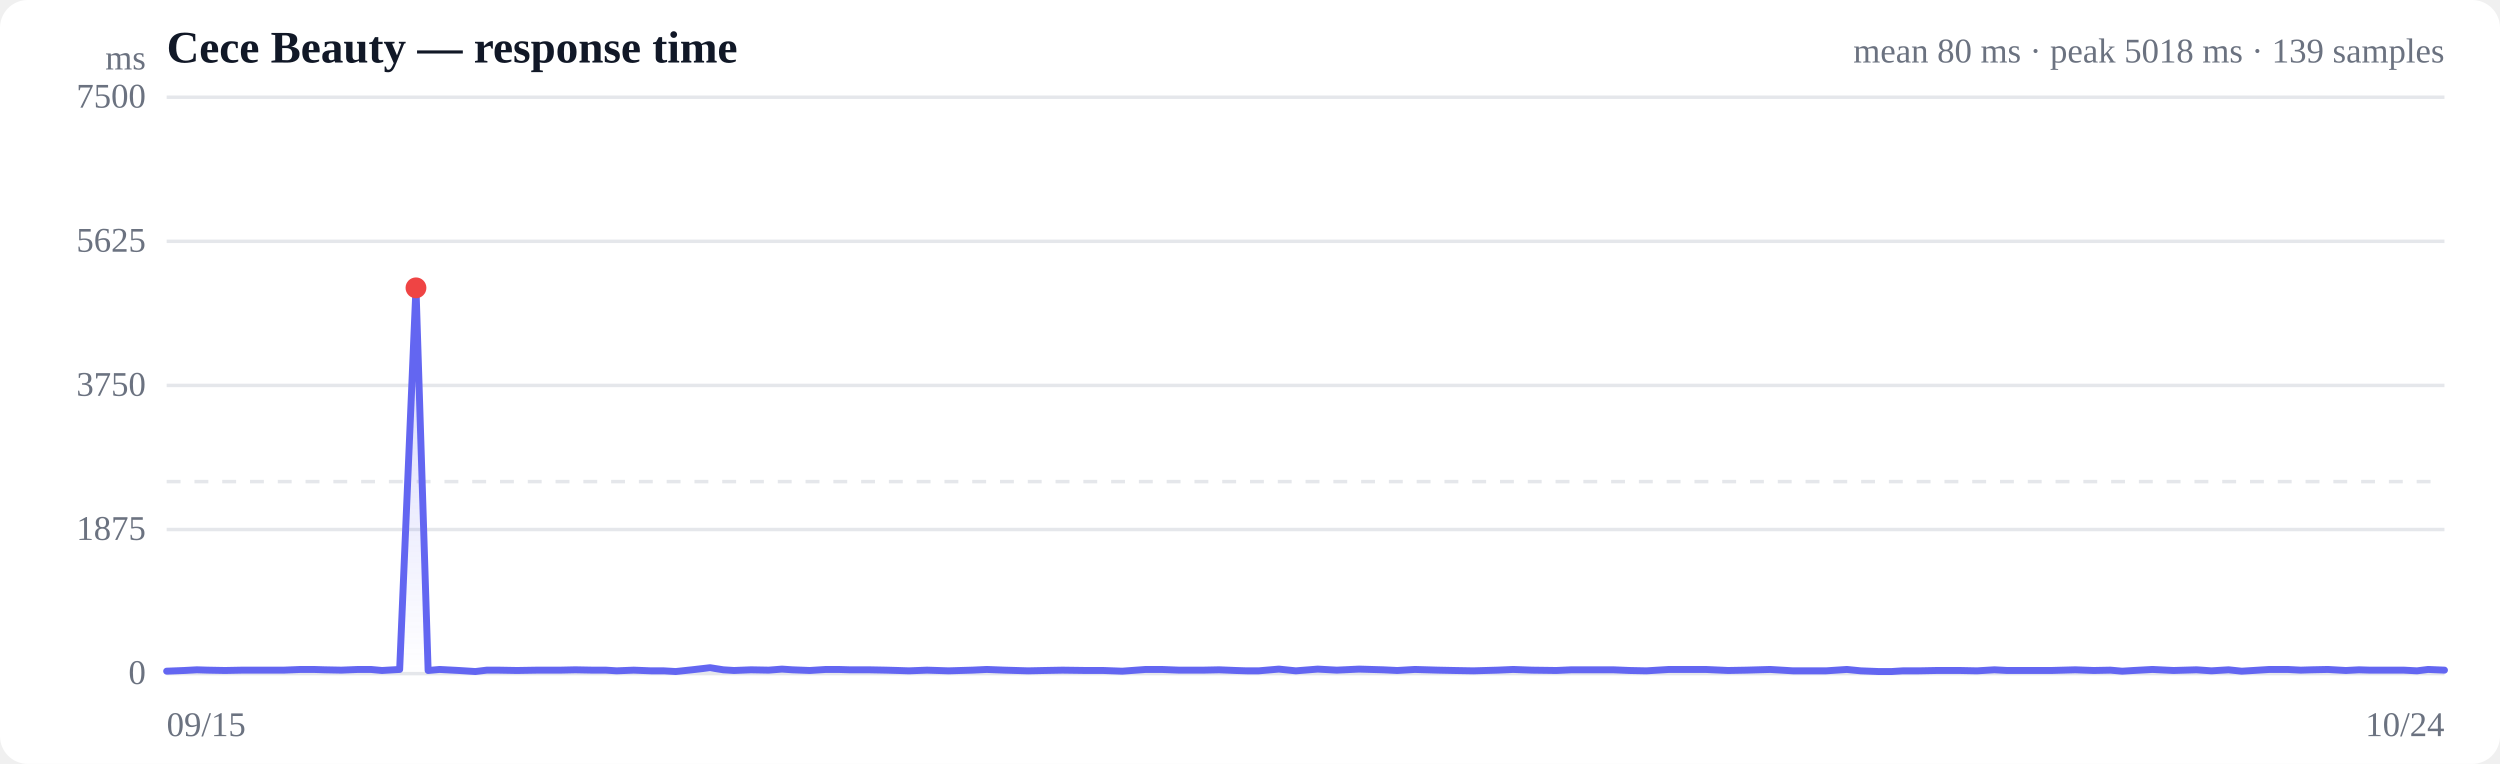
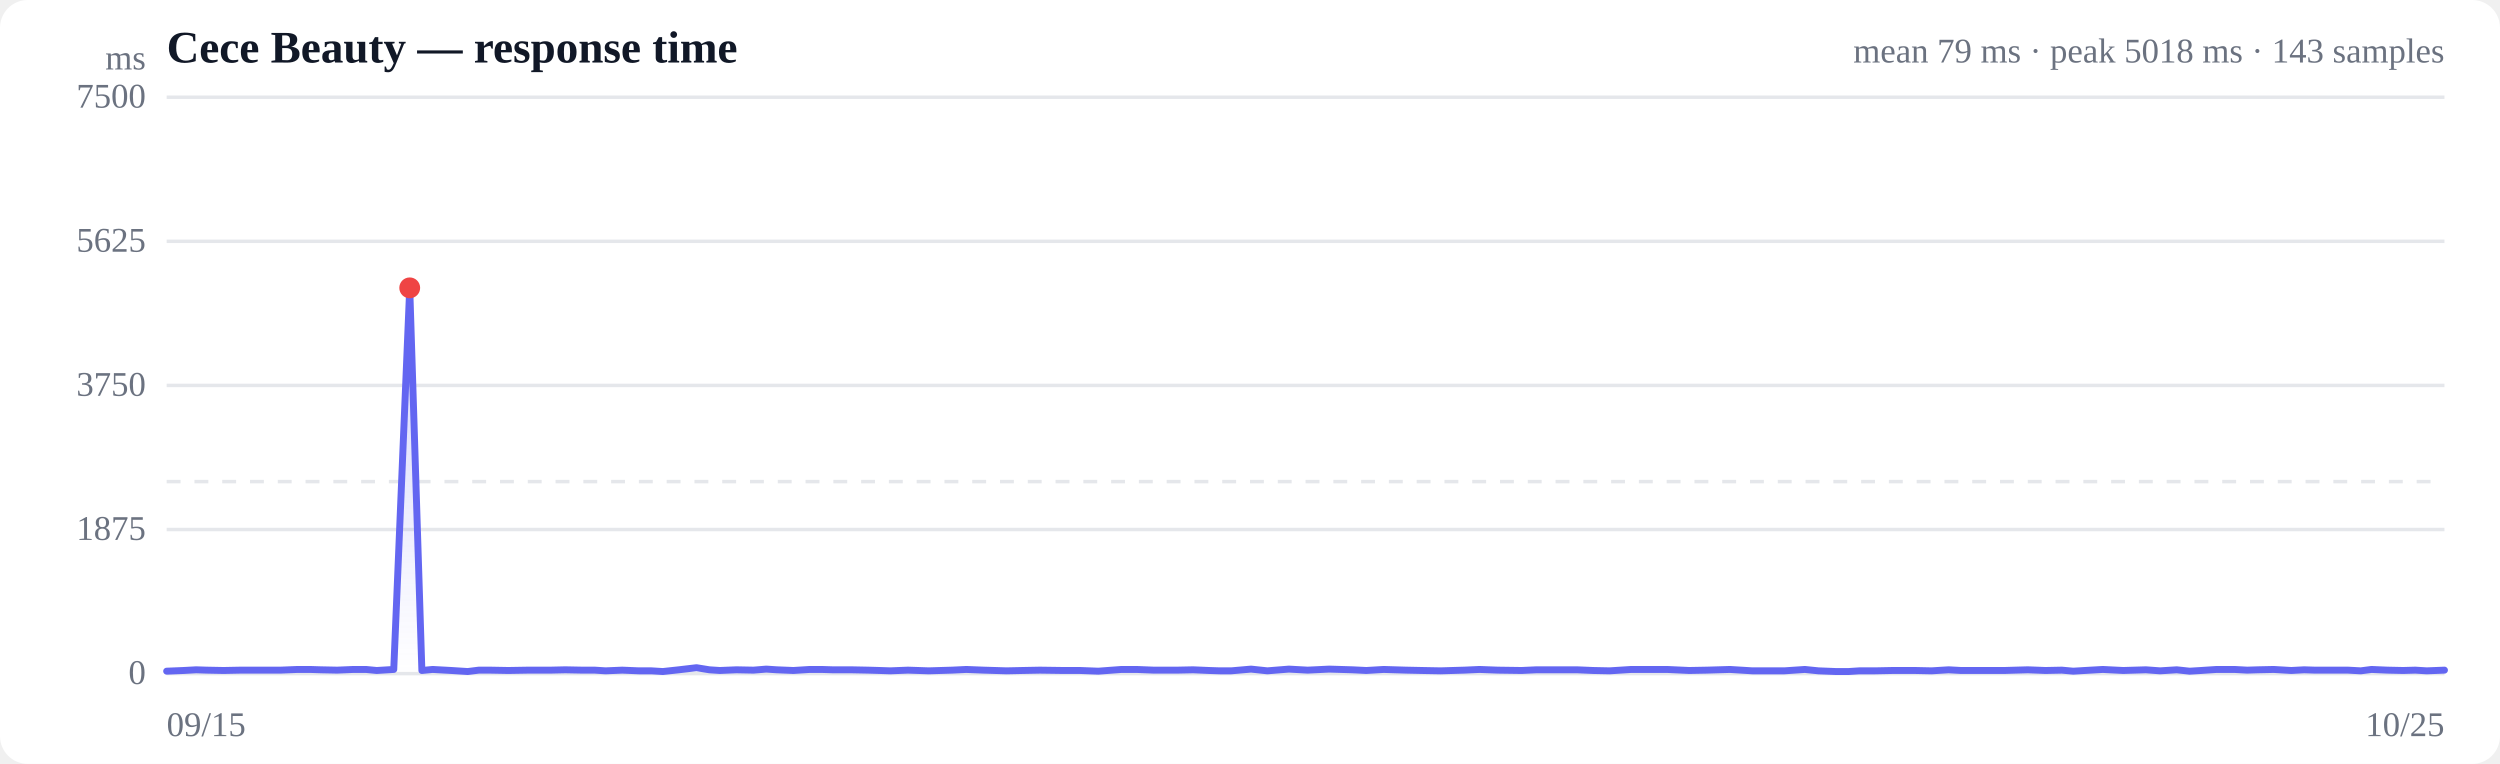
<svg xmlns="http://www.w3.org/2000/svg" viewBox="0 0 720 220" width="720" height="220" role="img" aria-label="Response time over time">
  <style>
  :root { color-scheme: light dark; }
  .bg { fill: #ffffff; }
  .grid { stroke: #e5e7eb; stroke-width: 1; }
  .axis { fill: #6b7280; font-size: 10px; }
  .title { fill: #111827; font-size: 13px; font-weight: 600; }
  .sub { fill: #6b7280; font-size: 10px; }
  .line { stroke: #6366f1; stroke-width: 2; fill: none; stroke-linejoin: round; stroke-linecap: round; }
  .area { fill: url(#fade); }
  .dot-degraded { fill: #f59e0b; }
  .dot-down { fill: #ef4444; }
  .empty { fill: #9ca3af; font-size: 12px; }
  @media (prefers-color-scheme: dark) {
    .bg { fill: #0b0f19; }
    .grid { stroke: #1f2937; }
    .axis, .sub { fill: #9ca3af; }
    .title { fill: #f3f4f6; }
    .line { stroke: #818cf8; }
  }
</style>
  <defs>
    <linearGradient id="fade" x1="0" y1="0" x2="0" y2="1">
      <stop offset="0%" stop-color="#6366f1" stop-opacity="0.28" />
      <stop offset="100%" stop-color="#6366f1" stop-opacity="0" />
    </linearGradient>
  </defs>
  <rect class="bg" width="720" height="220" rx="8" />
  <text class="title" x="48" y="18">Cece Beauty — response time</text>
-   <text class="sub" x="704" y="18" text-anchor="end">mean 80 ms · peak 5018 ms · 139 samples</text>
+   <text class="sub" x="704" y="18" text-anchor="end">mean 79 ms · peak 5018 ms · 143 samples</text>
  <line class="grid" x1="48" y1="194.0" x2="704" y2="194.0" />
  <text class="axis" x="42" y="197" text-anchor="end">0</text>
  <line class="grid" x1="48" y1="152.5" x2="704" y2="152.5" />
  <text class="axis" x="42" y="155.5" text-anchor="end">1875</text>
  <line class="grid" x1="48" y1="111.0" x2="704" y2="111.0" />
  <text class="axis" x="42" y="114" text-anchor="end">3750</text>
  <line class="grid" x1="48" y1="69.5" x2="704" y2="69.5" />
  <text class="axis" x="42" y="72.5" text-anchor="end">5625</text>
  <line class="grid" x1="48" y1="28.0" x2="704" y2="28.0" />
  <text class="axis" x="42" y="31" text-anchor="end">7500</text>
  <line class="grid" stroke-dasharray="4 4" x1="48" y1="138.7" x2="704" y2="138.7" />
-   <path class="area" d="M48.0,193.3 L48.0,193.3 L53.1,193.1 L56.7,192.9 L59.8,193.0 L64.8,193.1 L69.7,193.0 L73.5,193.0 L76.7,193.0 L81.7,193.0 L86.6,192.8 L90.3,192.8 L93.5,192.9 L98.3,193.0 L103.2,192.8 L106.8,192.8 L110.0,193.1 L115.1,192.8 L119.8,82.9 L123.3,193.1 L126.6,192.8 L132.2,193.1 L136.9,193.4 L140.2,193.0 L143.6,193.0 L148.9,193.1 L154.7,193.0 L161.3,193.0 L165.7,192.9 L170.7,193.0 L174.5,193.0 L177.6,193.2 L182.5,193.0 L187.5,193.2 L191.2,193.2 L194.6,193.4 L199.3,192.9 L204.5,192.3 L208.3,192.9 L211.4,193.1 L216.3,192.9 L221.4,193.0 L225.2,192.7 L228.2,192.9 L233.2,193.1 L237.9,192.8 L241.4,192.8 L244.7,192.9 L250.2,192.9 L255.2,193.0 L258.7,193.1 L261.8,193.2 L267.0,193.0 L273.2,193.2 L280.0,193.0 L284.2,192.8 L289.3,193.0 L296.1,193.2 L300.8,193.1 L306.0,193.0 L312.9,193.1 L317.8,193.1 L323.2,193.3 L330.0,192.8 L334.5,192.8 L339.6,193.0 L346.5,193.0 L351.1,192.9 L355.9,193.1 L359.1,193.2 L362.5,193.2 L368.3,192.7 L373.2,193.2 L379.5,192.7 L385.0,193.0 L391.4,192.7 L398.3,192.9 L402.4,193.1 L407.5,192.8 L414.2,193.0 L418.8,193.1 L424.3,193.2 L431.3,193.0 L435.8,192.8 L441.2,193.0 L448.2,193.1 L452.6,192.9 L457.9,192.9 L464.6,192.9 L469.3,193.1 L474.2,193.2 L480.7,192.8 L486.0,192.8 L491.2,192.8 L497.7,193.1 L503.0,193.0 L509.8,192.8 L516.4,193.2 L525.9,193.2 L531.9,192.8 L535.9,193.2 L541.0,193.4 L544.8,193.4 L548.0,193.2 L552.6,193.2 L557.6,193.1 L561.5,193.1 L564.6,193.1 L569.4,193.2 L574.4,192.9 L578.1,193.1 L581.2,193.1 L586.1,193.1 L590.7,193.1 L594.2,193.0 L597.7,192.9 L603.0,193.1 L607.8,193.0 L611.2,193.3 L614.5,193.1 L619.9,192.8 L626.0,193.1 L632.6,192.9 L636.9,193.2 L641.8,192.9 L645.6,193.3 L648.9,193.1 L653.6,192.8 L658.8,192.8 L662.6,193.0 L665.8,192.9 L670.4,192.8 L675.6,193.1 L679.4,192.9 L682.5,193.0 L687.2,193.0 L692.3,193.0 L696.1,193.2 L699.3,192.8 L704.0,193.0 L704.0,194.0 L48.0,194.0 Z" />
-   <path class="line" d="M48.0,193.3 L53.1,193.1 L56.7,192.9 L59.8,193.0 L64.8,193.1 L69.7,193.0 L73.5,193.0 L76.7,193.0 L81.7,193.0 L86.6,192.8 L90.3,192.8 L93.5,192.9 L98.3,193.0 L103.2,192.8 L106.8,192.8 L110.0,193.1 L115.1,192.8 L119.8,82.9 L123.3,193.1 L126.6,192.8 L132.2,193.1 L136.9,193.4 L140.2,193.0 L143.6,193.0 L148.9,193.1 L154.7,193.0 L161.3,193.0 L165.7,192.9 L170.7,193.0 L174.5,193.0 L177.6,193.2 L182.5,193.0 L187.5,193.2 L191.2,193.2 L194.6,193.4 L199.3,192.9 L204.5,192.3 L208.3,192.9 L211.4,193.1 L216.3,192.9 L221.4,193.0 L225.2,192.7 L228.2,192.9 L233.2,193.1 L237.9,192.8 L241.4,192.8 L244.7,192.9 L250.2,192.9 L255.2,193.0 L258.7,193.1 L261.8,193.2 L267.0,193.0 L273.2,193.2 L280.0,193.0 L284.2,192.8 L289.3,193.0 L296.1,193.2 L300.8,193.1 L306.0,193.0 L312.9,193.1 L317.8,193.1 L323.2,193.3 L330.0,192.8 L334.5,192.8 L339.6,193.0 L346.5,193.0 L351.1,192.9 L355.9,193.1 L359.1,193.2 L362.5,193.2 L368.3,192.7 L373.2,193.2 L379.5,192.7 L385.0,193.0 L391.4,192.7 L398.3,192.9 L402.4,193.1 L407.5,192.8 L414.2,193.0 L418.8,193.1 L424.3,193.2 L431.3,193.0 L435.8,192.8 L441.2,193.0 L448.2,193.1 L452.6,192.9 L457.9,192.9 L464.6,192.9 L469.3,193.1 L474.2,193.2 L480.7,192.8 L486.0,192.8 L491.2,192.8 L497.7,193.1 L503.0,193.0 L509.8,192.8 L516.4,193.2 L525.9,193.2 L531.9,192.8 L535.9,193.2 L541.0,193.4 L544.8,193.4 L548.0,193.2 L552.6,193.2 L557.6,193.1 L561.5,193.1 L564.6,193.1 L569.4,193.2 L574.4,192.9 L578.1,193.1 L581.2,193.1 L586.1,193.1 L590.7,193.1 L594.2,193.0 L597.7,192.9 L603.0,193.1 L607.8,193.0 L611.2,193.3 L614.5,193.1 L619.9,192.8 L626.0,193.1 L632.6,192.9 L636.9,193.2 L641.8,192.9 L645.6,193.3 L648.9,193.1 L653.6,192.8 L658.8,192.8 L662.6,193.0 L665.8,192.9 L670.4,192.8 L675.6,193.1 L679.4,192.9 L682.5,193.0 L687.2,193.0 L692.3,193.0 L696.1,193.2 L699.3,192.8 L704.0,193.0" />
-   <circle class="dot-down" cx="119.8" cy="82.9" r="3" />
+   <path class="area" d="M48.0,193.3 L48.0,193.3 L52.9,193.1 L56.5,192.9 L59.5,193.0 L64.4,193.1 L69.2,193.0 L72.8,193.0 L75.9,193.0 L80.8,193.0 L85.7,192.8 L89.3,192.8 L92.4,192.9 L97.1,193.0 L101.8,192.8 L105.4,192.8 L108.5,193.1 L113.4,192.8 L118.0,82.9 L121.5,193.1 L124.6,192.8 L130.0,193.1 L134.7,193.4 L137.9,193.0 L141.2,193.0 L146.4,193.1 L152.0,193.0 L158.5,193.0 L162.8,192.9 L167.7,193.0 L171.3,193.0 L174.4,193.2 L179.2,193.0 L184.0,193.2 L187.6,193.2 L190.9,193.4 L195.5,192.9 L200.6,192.3 L204.3,192.9 L207.3,193.1 L212.1,192.9 L217.0,193.0 L220.7,192.7 L223.7,192.9 L228.5,193.1 L233.2,192.8 L236.6,192.8 L239.8,192.9 L245.1,192.9 L250.0,193.0 L253.4,193.1 L256.4,193.2 L261.5,193.0 L267.5,193.2 L274.2,193.0 L278.3,192.8 L283.3,193.0 L289.9,193.2 L294.5,193.1 L299.5,193.0 L306.3,193.1 L311.1,193.1 L316.3,193.3 L323.0,192.8 L327.3,192.8 L332.3,193.0 L339.0,193.0 L343.6,192.9 L348.2,193.1 L351.3,193.2 L354.6,193.2 L360.3,192.7 L365.0,193.2 L371.2,192.7 L376.6,193.0 L382.8,192.7 L389.5,192.9 L393.5,193.1 L398.5,192.8 L405.0,193.0 L409.6,193.1 L414.9,193.2 L421.7,193.0 L426.1,192.8 L431.4,193.0 L438.2,193.1 L442.5,192.9 L447.6,192.9 L454.2,192.9 L458.8,193.1 L463.6,193.2 L469.8,192.8 L475.0,192.8 L480.1,192.8 L486.5,193.1 L491.6,193.0 L498.2,192.8 L504.7,193.2 L513.9,193.2 L519.8,192.8 L523.7,193.2 L528.7,193.4 L532.4,193.4 L535.5,193.2 L540.0,193.2 L544.9,193.1 L548.6,193.1 L551.7,193.1 L556.3,193.2 L561.2,192.9 L564.8,193.1 L567.8,193.1 L572.6,193.1 L577.2,193.1 L580.5,193.0 L584.0,192.9 L589.1,193.1 L593.8,193.0 L597.1,193.3 L600.4,193.1 L605.6,192.8 L611.5,193.1 L618.0,192.9 L622.1,193.2 L626.9,192.9 L630.6,193.3 L633.9,193.1 L638.4,192.8 L643.5,192.8 L647.2,193.0 L650.3,192.9 L654.8,192.8 L659.9,193.1 L663.6,192.9 L666.7,193.0 L671.3,193.0 L676.2,193.0 L679.9,193.2 L683.0,192.8 L687.6,193.0 L692.1,193.1 L695.6,193.0 L698.9,193.2 L704.0,193.0 L704.0,194.0 L48.0,194.0 Z" />
+   <path class="line" d="M48.0,193.3 L52.9,193.1 L56.5,192.9 L59.5,193.0 L64.4,193.1 L69.2,193.0 L72.8,193.0 L75.9,193.0 L80.8,193.0 L85.7,192.8 L89.3,192.8 L92.4,192.9 L97.1,193.0 L101.8,192.8 L105.4,192.8 L108.5,193.1 L113.4,192.8 L118.0,82.9 L121.5,193.1 L124.6,192.8 L130.0,193.1 L134.7,193.4 L137.9,193.0 L141.2,193.0 L146.4,193.1 L152.0,193.0 L158.5,193.0 L162.8,192.9 L167.7,193.0 L171.3,193.0 L174.4,193.2 L179.2,193.0 L184.0,193.2 L187.6,193.2 L190.9,193.4 L195.5,192.9 L200.6,192.3 L204.3,192.9 L207.3,193.1 L212.1,192.9 L217.0,193.0 L220.7,192.7 L223.7,192.9 L228.5,193.1 L233.2,192.8 L236.6,192.8 L239.8,192.9 L245.1,192.9 L250.0,193.0 L253.4,193.1 L256.4,193.2 L261.5,193.0 L267.5,193.2 L274.2,193.0 L278.3,192.8 L283.3,193.0 L289.9,193.2 L294.5,193.1 L299.5,193.0 L306.3,193.1 L311.1,193.1 L316.3,193.3 L323.0,192.8 L327.3,192.8 L332.3,193.0 L339.0,193.0 L343.6,192.9 L348.2,193.1 L351.3,193.2 L354.6,193.2 L360.3,192.7 L365.0,193.2 L371.2,192.7 L376.6,193.0 L382.8,192.7 L389.5,192.9 L393.5,193.1 L398.5,192.8 L405.0,193.0 L409.6,193.1 L414.9,193.2 L421.7,193.0 L426.1,192.8 L431.4,193.0 L438.2,193.1 L442.5,192.9 L447.6,192.9 L454.2,192.9 L458.8,193.1 L463.6,193.2 L469.8,192.8 L475.0,192.8 L480.1,192.8 L486.5,193.1 L491.6,193.0 L498.2,192.8 L504.7,193.2 L513.9,193.2 L519.8,192.8 L523.7,193.2 L528.7,193.4 L532.4,193.4 L535.5,193.2 L540.0,193.2 L544.9,193.1 L548.6,193.1 L551.7,193.1 L556.3,193.2 L561.2,192.9 L564.8,193.1 L567.8,193.1 L572.6,193.1 L577.2,193.1 L580.5,193.0 L584.0,192.9 L589.1,193.1 L593.8,193.0 L597.1,193.3 L600.4,193.1 L605.6,192.8 L611.5,193.1 L618.0,192.9 L622.1,193.2 L626.9,192.9 L630.6,193.3 L633.9,193.1 L638.4,192.8 L643.5,192.8 L647.2,193.0 L650.3,192.9 L654.8,192.8 L659.9,193.1 L663.6,192.9 L666.7,193.0 L671.3,193.0 L676.2,193.0 L679.9,193.2 L683.0,192.8 L687.6,193.0 L692.1,193.1 L695.6,193.0 L698.9,193.2 L704.0,193.0" />
+   <circle class="dot-down" cx="118.0" cy="82.9" r="3" />
  <text class="axis" x="48" y="212">09/15</text>
-   <text class="axis" x="704" y="212" text-anchor="end">10/24</text>
+   <text class="axis" x="704" y="212" text-anchor="end">10/25</text>
  <text class="axis" x="42" y="20" text-anchor="end">ms</text>
</svg>
